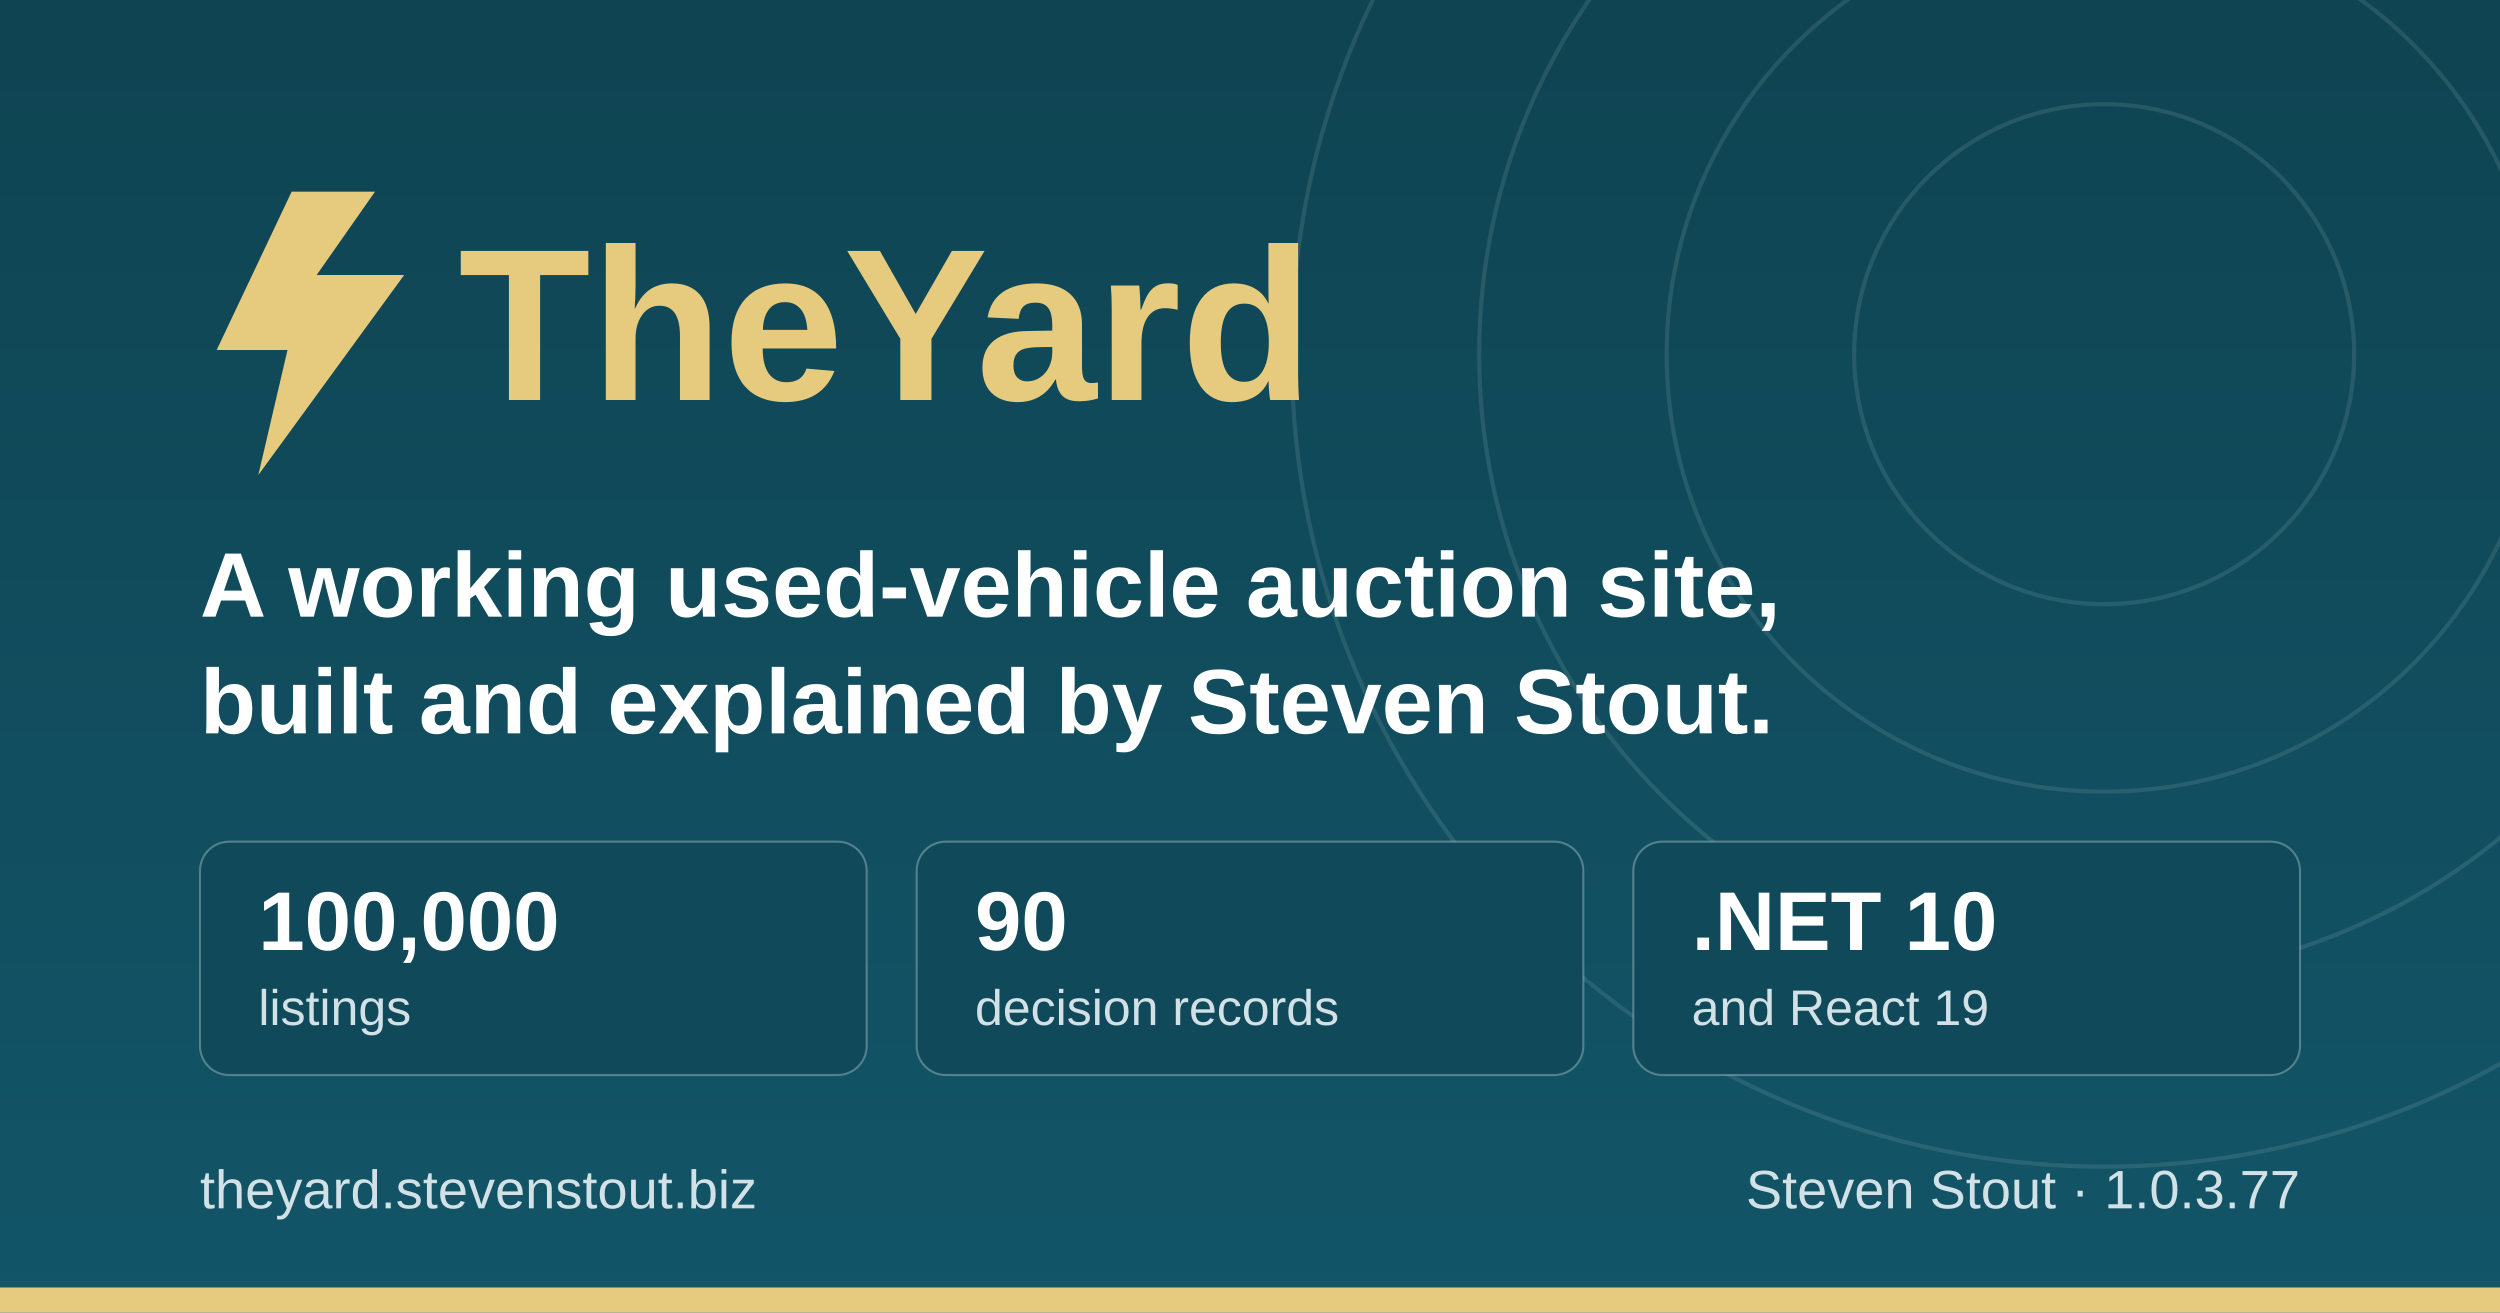
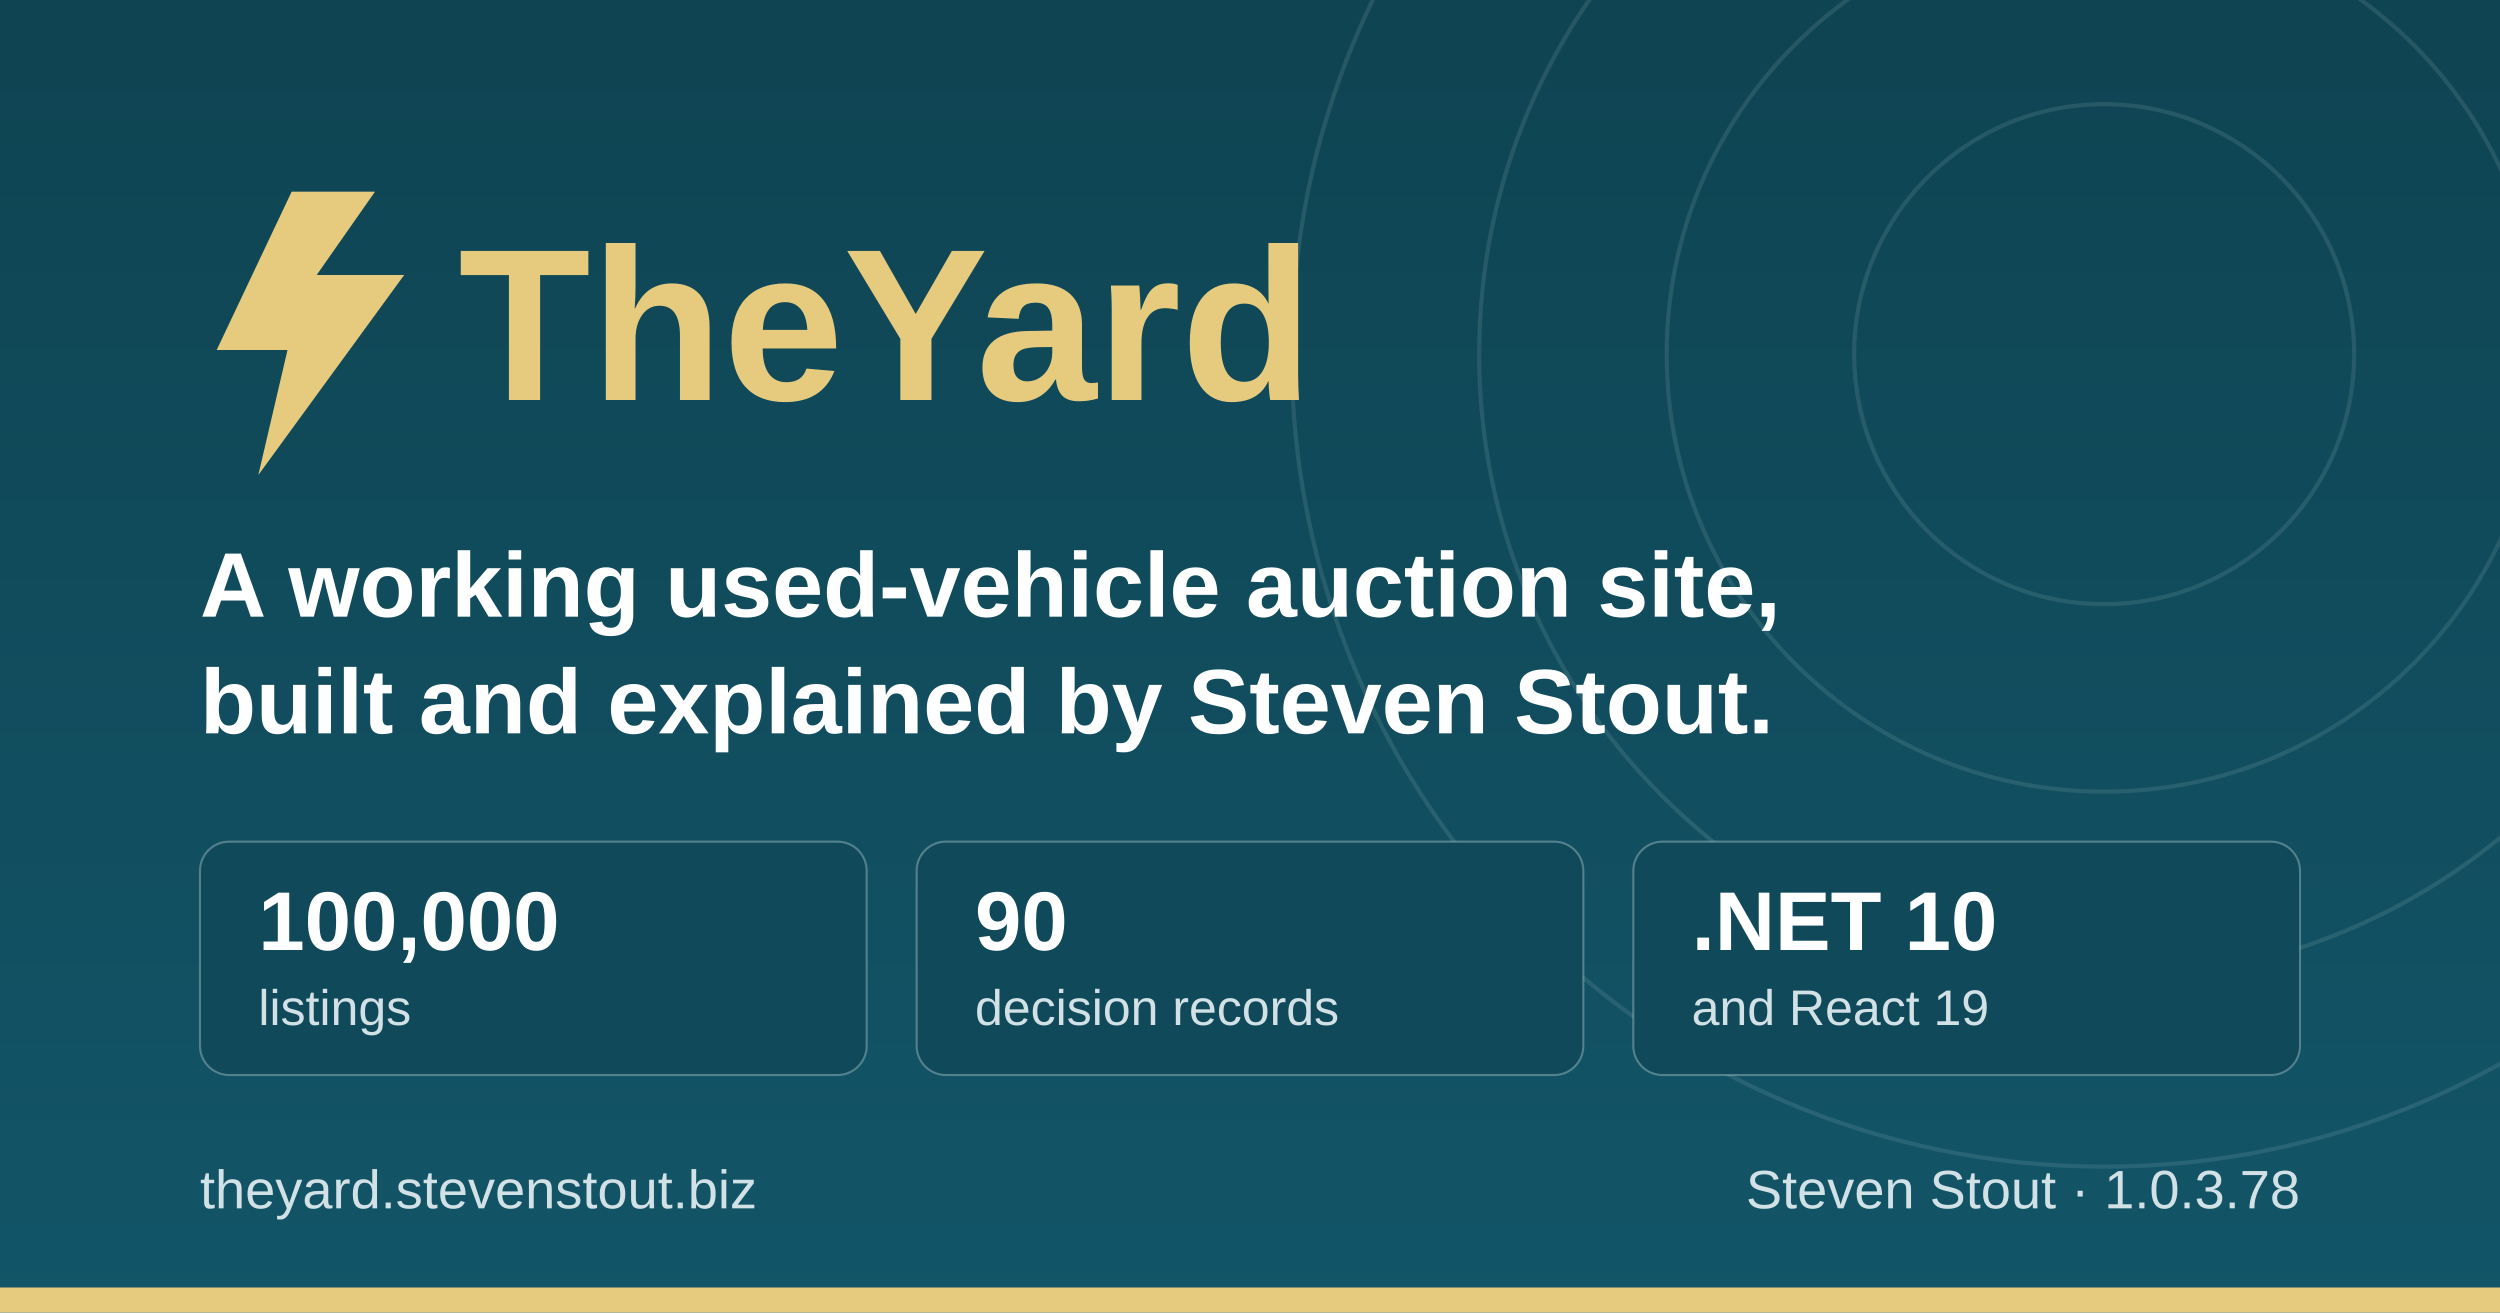
<svg xmlns="http://www.w3.org/2000/svg" width="1200" height="630" viewBox="0 0 1200 630" role="img" aria-label="TheYard, a used-vehicle auction platform, by Steven Stout">
  <defs>
    <linearGradient id="ground" x1="0" y1="0" x2="0" y2="1">
      <stop offset="0" stop-color="#0f4452" />
      <stop offset="1" stop-color="#125568" />
    </linearGradient>
  </defs>
  <rect width="1200" height="630" fill="url(#ground)" />
  <g fill="none" stroke="#d1e1e6" stroke-opacity="0.12" stroke-width="2">
    <circle cx="1010" cy="170" r="120" />
    <circle cx="1010" cy="170" r="210" />
    <circle cx="1010" cy="170" r="300" />
    <circle cx="1010" cy="170" r="390" />
  </g>
  <rect x="0" y="618" width="1200" height="12" fill="#e6cb7e" />
  <g transform="translate(96, 176)">
    <path d="M44 -84 L8 -8 h34 l-14 60 l70 -96 h-42 l28 -40 z" fill="#e6cb7e" />
    <text x="124" y="16" font-family="IBM Plex Sans, Segoe UI, system-ui, Arial, sans-serif" font-size="104" font-weight="700" fill="#e6cb7e">TheYard</text>
  </g>
  <text x="96" y="296" font-family="IBM Plex Sans, Segoe UI, system-ui, Arial, sans-serif" font-size="44" font-weight="600" fill="#ffffff">A working used-vehicle auction site,</text>
  <text x="96" y="352" font-family="IBM Plex Sans, Segoe UI, system-ui, Arial, sans-serif" font-size="44" font-weight="600" fill="#ffffff">built and explained by Steven Stout.</text>
  <g font-family="IBM Plex Sans, Segoe UI, system-ui, Arial, sans-serif">
    <rect x="96" y="404" width="320" height="112" rx="14" fill="#10495a" stroke="#d1e1e6" stroke-opacity="0.35" />
    <text x="124" y="456" font-size="40" font-weight="700" fill="#ffffff">100,000</text>
    <text x="124" y="492" font-size="24" font-weight="500" fill="#d1e1e6">listings</text>
    <rect x="440" y="404" width="320" height="112" rx="14" fill="#10495a" stroke="#d1e1e6" stroke-opacity="0.35" />
    <text x="468" y="456" font-size="40" font-weight="700" fill="#ffffff">90</text>
    <text x="468" y="492" font-size="24" font-weight="500" fill="#d1e1e6">decision records</text>
    <rect x="784" y="404" width="320" height="112" rx="14" fill="#10495a" stroke="#d1e1e6" stroke-opacity="0.35" />
    <text x="812" y="456" font-size="40" font-weight="700" fill="#ffffff">.NET 10</text>
    <text x="812" y="492" font-size="24" font-weight="500" fill="#d1e1e6">and React 19</text>
  </g>
  <text x="96" y="580" font-family="IBM Plex Sans, Segoe UI, system-ui, Arial, sans-serif" font-size="26" font-weight="500" fill="#d1e1e6">theyard.stevenstout.biz</text>
-   <text x="1104" y="580" text-anchor="end" font-family="IBM Plex Sans, Segoe UI, system-ui, Arial, sans-serif" font-size="26" font-weight="500" fill="#d1e1e6">Steven Stout · 1.0.3.77</text>
+   <text x="1104" y="580" text-anchor="end" font-family="IBM Plex Sans, Segoe UI, system-ui, Arial, sans-serif" font-size="26" font-weight="500" fill="#d1e1e6">Steven Stout · 1.0.3.78</text>
</svg>
